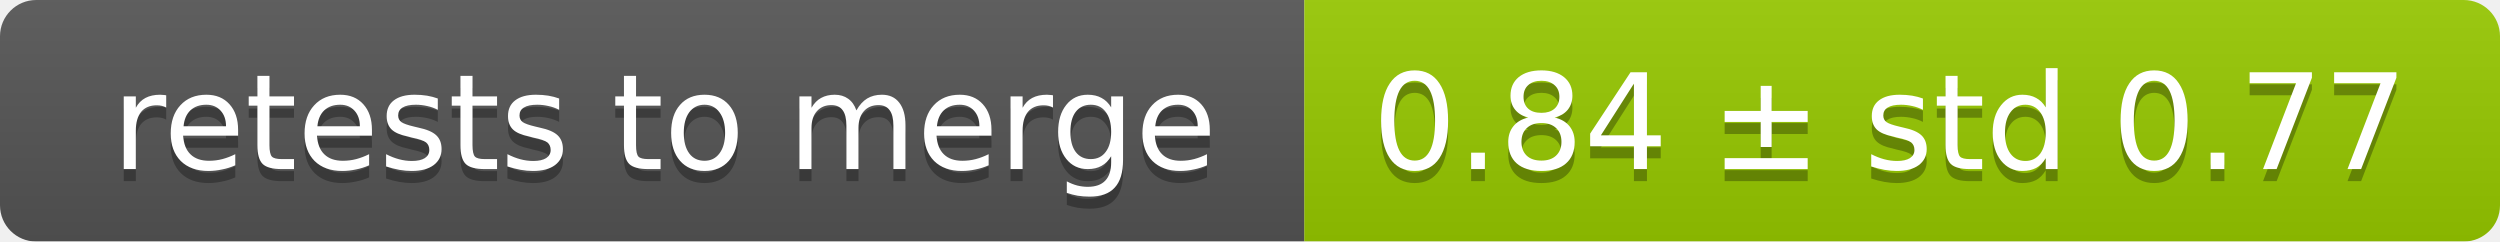
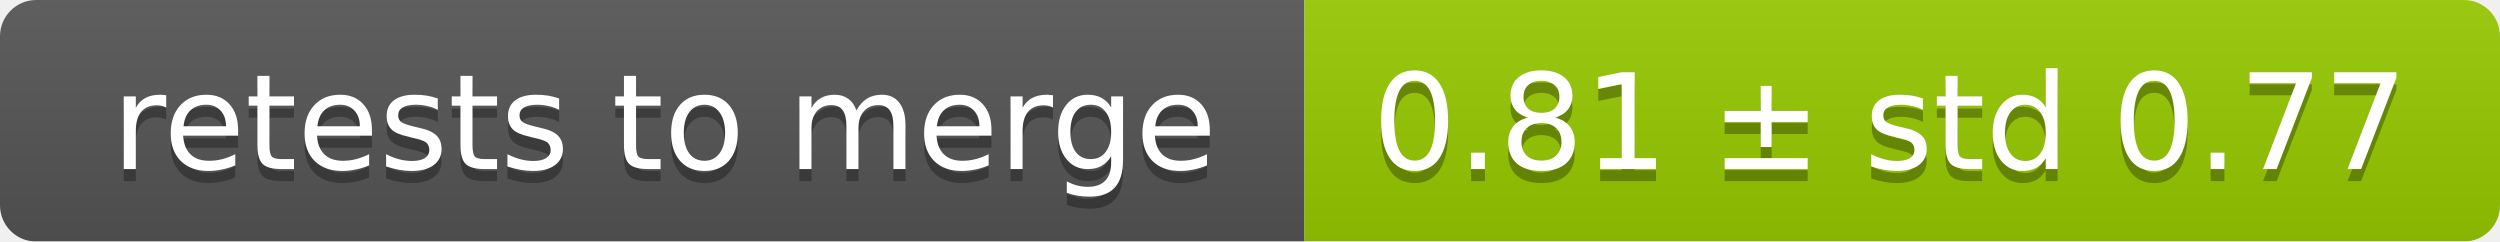
<svg xmlns="http://www.w3.org/2000/svg" width="207" height="20">
  <linearGradient id="smooth" x2="0" y2="100%">
    <stop offset="0" stop-color="#bbb" stop-opacity=".1" />
    <stop offset="1" stop-opacity=".1" />
  </linearGradient>
  <mask id="round">
    <rect width="207" height="20" rx="3" fill="#fff" />
  </mask>
  <g mask="url(#round)">
    <rect width="108" height="20" fill="#555" />
    <rect x="108" width="99" height="20" fill="#97ca00" />
    <rect width="207" height="20" fill="url(#smooth)" />
  </g>
  <g fill="#fff" text-anchor="middle" font-family="DejaVu Sans,Verdana,Geneva,sans-serif" font-size="11">
    <text x="55" y="15" fill="#010101" fill-opacity=".3">retests to merge</text>
    <text x="55" y="14">retests to merge</text>
-     <text x="156.5" y="15" fill="#010101" fill-opacity=".3">0.84 ± std 0.77</text>
-     <text x="156.5" y="14">0.84 ± std 0.77</text>
+     <text x="156.5" y="15" fill="#010101" fill-opacity=".3">0.81 ± std 0.77</text>
+     <text x="156.5" y="14">0.81 ± std 0.77</text>
  </g>
</svg>
